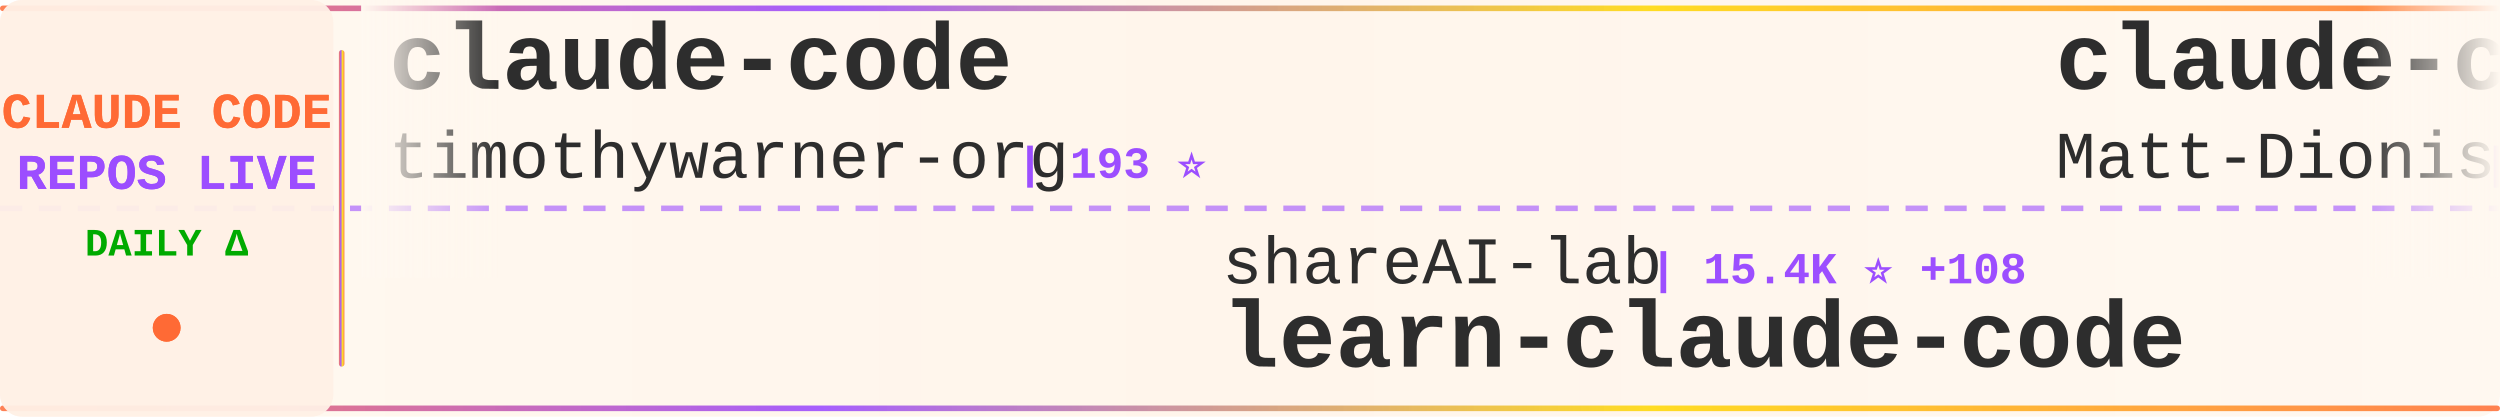
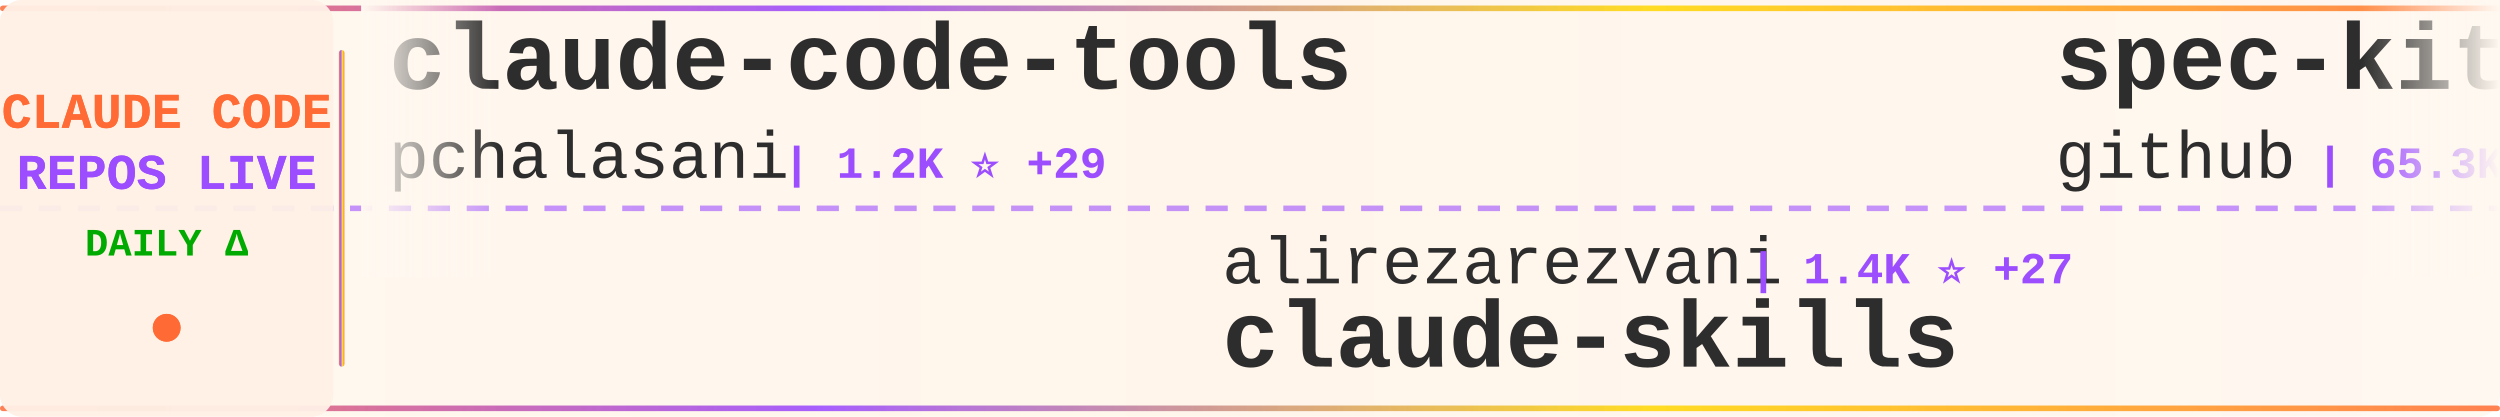
<svg xmlns="http://www.w3.org/2000/svg" width="900" height="150">
  <defs>
    <linearGradient id="tickerBg" x1="0%" y1="0%" x2="100%" y2="0%">
      <stop offset="0%" style="stop-color:#fff8f0;stop-opacity:0.98" />
      <stop offset="50%" style="stop-color:#fff5eb;stop-opacity:1" />
      <stop offset="100%" style="stop-color:#fff8f0;stop-opacity:0.98" />
    </linearGradient>
    <linearGradient id="borderGrad" x1="0%" y1="0%" x2="100%" y2="0%">
      <stop offset="0%" style="stop-color:#FF6B35;stop-opacity:0.85">
        <animate attributeName="stop-opacity" values="0.85;1;0.85" dur="2s" repeatCount="indefinite" />
      </stop>
      <stop offset="33%" style="stop-color:#9C4EFF;stop-opacity:0.9">
        <animate attributeName="stop-opacity" values="0.9;1;0.9" dur="2.2s" repeatCount="indefinite" />
      </stop>
      <stop offset="66%" style="stop-color:#FFD700;stop-opacity:0.85">
        <animate attributeName="stop-opacity" values="0.85;1;0.85" dur="1.8s" repeatCount="indefinite" />
      </stop>
      <stop offset="100%" style="stop-color:#FF6B35;stop-opacity:0.85">
        <animate attributeName="stop-opacity" values="0.85;1;0.85" dur="2s" repeatCount="indefinite" />
      </stop>
    </linearGradient>
    <filter id="textGlow">
      <feGaussianBlur stdDeviation="0.15" result="coloredBlur" />
      <feMerge>
        <feMergeNode in="coloredBlur" />
        <feMergeNode in="SourceGraphic" />
      </feMerge>
    </filter>
    <filter id="metricGlow">
      <feGaussianBlur stdDeviation="0.2" result="coloredBlur" />
      <feMerge>
        <feMergeNode in="coloredBlur" />
        <feMergeNode in="SourceGraphic" />
      </feMerge>
    </filter>
    <linearGradient id="leftFade" x1="0%" y1="0%" x2="100%" y2="0%">
      <stop offset="0%" style="stop-color:#fff8f0;stop-opacity:1" />
      <stop offset="100%" style="stop-color:#fff8f0;stop-opacity:0" />
    </linearGradient>
    <linearGradient id="rightFade" x1="0%" y1="0%" x2="100%" y2="0%">
      <stop offset="0%" style="stop-color:#fff8f0;stop-opacity:0" />
      <stop offset="100%" style="stop-color:#fff8f0;stop-opacity:1" />
    </linearGradient>
  </defs>
  <rect width="900" height="150" fill="url(#tickerBg)" rx="8" />
  <rect x="0" y="2" width="900" height="2" fill="url(#borderGrad)" rx="1" />
  <rect x="0" y="146" width="900" height="2" fill="url(#borderGrad)" rx="1" />
  <line x1="0" y1="75" x2="900" y2="75" stroke="#9C4EFF" stroke-width="2" stroke-dasharray="8 6" opacity="0.6" />
  <rect x="0" y="0" width="120" height="150" fill="#fff0e6" opacity="0.95" rx="8" />
  <text x="60" y="46" font-family="'Courier New', monospace" font-size="18" font-weight="bold" fill="#FF6B35" text-anchor="middle" filter="url(#textGlow)">
    CLAUDE CODE
  </text>
  <text x="60" y="68" font-family="'Courier New', monospace" font-size="18" font-weight="bold" fill="#9C4EFF" text-anchor="middle" filter="url(#textGlow)">
    REPOS LIVE
  </text>
  <text x="60" y="92" font-family="'Courier New', monospace" font-size="14" font-weight="bold" fill="#00aa00" text-anchor="middle">
    DAILY Δ
  </text>
  <circle cx="60" cy="118" r="5" fill="#FF6B35" filter="url(#metricGlow)">
    <animate attributeName="r" values="4;6;4" dur="1.5s" repeatCount="indefinite" />
    <animate attributeName="opacity" values="0.6;1;0.6" dur="1.5s" repeatCount="indefinite" />
  </circle>
  <rect x="122" y="18" width="2" height="114" fill="url(#borderGrad)" rx="1" />
  <clipPath id="tickerClip">
    <rect x="130" y="0" width="770" height="150" />
  </clipPath>
  <g clip-path="url(#tickerClip)">
    <g id="tickerItems">
      <animateTransform attributeName="transform" attributeType="XML" type="translate" from="0 0" to="-3000 0" dur="54s" repeatCount="indefinite" />
      <g transform="translate(0, 0)">
-         <text x="140" y="32" font-family="'Courier New', monospace" font-size="34" font-weight="bold" fill="#2d2d2d">claude-code</text>
-         <text x="140" y="64" font-family="'Courier New', monospace" font-size="24" font-weight="normal" fill="#2d2d2d" opacity="1.0">timothywarner-org</text>
-         <text x="366" y="64" font-family="'Courier New', monospace" font-size="16" font-weight="bold" fill="#9C4EFF"> | 193 ⭐</text>
+         <text x="140" y="32" font-family="'Courier New', monospace" font-size="34" font-weight="bold" fill="#2d2d2d">claude-code-tools</text>
+         <text x="140" y="64" font-family="'Courier New', monospace" font-size="24" font-weight="normal" fill="#2d2d2d" opacity="1.0">pchalasani</text>
+         <text x="282" y="64" font-family="'Courier New', monospace" font-size="16" font-weight="bold" fill="#9C4EFF"> | 1.2K ⭐ +29</text>
      </g>
      <g transform="translate(300, 0)">
-         <text x="140" y="102" font-family="'Courier New', monospace" font-size="24" font-weight="normal" fill="#2d2d2d" opacity="1.0">shareAI-lab</text>
-         <text x="294" y="102" font-family="'Courier New', monospace" font-size="16" font-weight="bold" fill="#9C4EFF"> | 15.4K ⭐ +108</text>
-         <text x="140" y="132" font-family="'Courier New', monospace" font-size="34" font-weight="bold" fill="#2d2d2d">learn-claude-code</text>
+         <text x="140" y="102" font-family="'Courier New', monospace" font-size="24" font-weight="normal" fill="#2d2d2d" opacity="1.0">alirezarezvani</text>
+         <text x="330" y="102" font-family="'Courier New', monospace" font-size="16" font-weight="bold" fill="#9C4EFF"> | 1.4K ⭐ +27</text>
+         <text x="140" y="132" font-family="'Courier New', monospace" font-size="34" font-weight="bold" fill="#2d2d2d">claude-skills</text>
      </g>
      <g transform="translate(600, 0)">
-         <text x="140" y="32" font-family="'Courier New', monospace" font-size="34" font-weight="bold" fill="#2d2d2d">claude-code-configs</text>
-         <text x="140" y="64" font-family="'Courier New', monospace" font-size="24" font-weight="normal" fill="#2d2d2d" opacity="1.0">Matt-Dionis</text>
-         <text x="294" y="64" font-family="'Courier New', monospace" font-size="16" font-weight="bold" fill="#9C4EFF"> | 610 ⭐ +3</text>
+         <text x="140" y="32" font-family="'Courier New', monospace" font-size="34" font-weight="bold" fill="#2d2d2d">spec-kit</text>
+         <text x="140" y="64" font-family="'Courier New', monospace" font-size="24" font-weight="normal" fill="#2d2d2d" opacity="1.0">github</text>
+         <text x="234" y="64" font-family="'Courier New', monospace" font-size="16" font-weight="bold" fill="#9C4EFF"> | 65.3K ⭐ +306</text>
      </g>
      <g transform="translate(900, 0)">
-         <text x="140" y="102" font-family="'Courier New', monospace" font-size="24" font-weight="normal" fill="#2d2d2d" opacity="1.0">fuergaosi233</text>
-         <text x="306" y="102" font-family="'Courier New', monospace" font-size="16" font-weight="bold" fill="#9C4EFF"> | 1.9K ⭐ +3</text>
-         <text x="140" y="132" font-family="'Courier New', monospace" font-size="34" font-weight="bold" fill="#2d2d2d">claude-code-proxy</text>
+         <text x="140" y="102" font-family="'Courier New', monospace" font-size="24" font-weight="normal" fill="#2d2d2d" opacity="1.0">nishimoto265</text>
+         <text x="306" y="102" font-family="'Courier New', monospace" font-size="16" font-weight="bold" fill="#9C4EFF"> | 480 ⭐ +2</text>
+         <text x="140" y="132" font-family="'Courier New', monospace" font-size="34" font-weight="bold" fill="#2d2d2d">Claude-Code-Communicatio...</text>
      </g>
      <g transform="translate(1200, 0)">
-         <text x="140" y="32" font-family="'Courier New', monospace" font-size="34" font-weight="bold" fill="#2d2d2d">browser-use</text>
-         <text x="140" y="64" font-family="'Courier New', monospace" font-size="24" font-weight="normal" fill="#2d2d2d" opacity="1.0">browser-use</text>
-         <text x="294" y="64" font-family="'Courier New', monospace" font-size="16" font-weight="bold" fill="#9C4EFF"> | 77.1K ⭐ +131</text>
+         <text x="140" y="32" font-family="'Courier New', monospace" font-size="34" font-weight="bold" fill="#2d2d2d">claude-code-hooks-master...</text>
+         <text x="140" y="64" font-family="'Courier New', monospace" font-size="24" font-weight="normal" fill="#2d2d2d" opacity="1.0">disler</text>
+         <text x="234" y="64" font-family="'Courier New', monospace" font-size="16" font-weight="bold" fill="#9C4EFF"> | 2.1K ⭐ +5</text>
      </g>
      <g transform="translate(1500, 0)">
-         <text x="140" y="102" font-family="'Courier New', monospace" font-size="24" font-weight="normal" fill="#2d2d2d" opacity="1.0">github</text>
-         <text x="234" y="102" font-family="'Courier New', monospace" font-size="16" font-weight="bold" fill="#9C4EFF"> | 65.3K ⭐ +285</text>
-         <text x="140" y="132" font-family="'Courier New', monospace" font-size="34" font-weight="bold" fill="#2d2d2d">spec-kit</text>
+         <text x="140" y="102" font-family="'Courier New', monospace" font-size="24" font-weight="normal" fill="#2d2d2d" opacity="1.0">anthropics</text>
+         <text x="282" y="102" font-family="'Courier New', monospace" font-size="16" font-weight="bold" fill="#9C4EFF"> | 61.0K ⭐ +407</text>
+         <text x="140" y="132" font-family="'Courier New', monospace" font-size="34" font-weight="bold" fill="#2d2d2d">claude-code</text>
      </g>
      <g transform="translate(1800, 0)">
-         <text x="140" y="32" font-family="'Courier New', monospace" font-size="34" font-weight="bold" fill="#2d2d2d">claudecodeui</text>
-         <text x="140" y="64" font-family="'Courier New', monospace" font-size="24" font-weight="normal" fill="#2d2d2d" opacity="1.0">siteboon</text>
-         <text x="258" y="64" font-family="'Courier New', monospace" font-size="16" font-weight="bold" fill="#9C4EFF"> | 5.7K ⭐ +24</text>
+         <text x="140" y="32" font-family="'Courier New', monospace" font-size="34" font-weight="bold" fill="#2d2d2d">claude-code-mcp</text>
+         <text x="140" y="64" font-family="'Courier New', monospace" font-size="24" font-weight="normal" fill="#2d2d2d" opacity="1.0">steipete</text>
+         <text x="258" y="64" font-family="'Courier New', monospace" font-size="16" font-weight="bold" fill="#9C4EFF"> | 1.0K ⭐ +3</text>
      </g>
      <g transform="translate(2100, 0)">
-         <text x="140" y="102" font-family="'Courier New', monospace" font-size="24" font-weight="normal" fill="#2d2d2d" opacity="1.0">kn1026</text>
-         <text x="234" y="102" font-family="'Courier New', monospace" font-size="16" font-weight="bold" fill="#9C4EFF"> | 703 ⭐</text>
-         <text x="140" y="132" font-family="'Courier New', monospace" font-size="34" font-weight="bold" fill="#2d2d2d">cc</text>
+         <text x="140" y="102" font-family="'Courier New', monospace" font-size="24" font-weight="normal" fill="#2d2d2d" opacity="1.0">zed-industries</text>
+         <text x="330" y="102" font-family="'Courier New', monospace" font-size="16" font-weight="bold" fill="#9C4EFF"> | 803 ⭐ +7</text>
+         <text x="140" y="132" font-family="'Courier New', monospace" font-size="34" font-weight="bold" fill="#2d2d2d">claude-code-acp</text>
      </g>
      <g transform="translate(2400, 0)">
-         <text x="140" y="32" font-family="'Courier New', monospace" font-size="34" font-weight="bold" fill="#2d2d2d">claude-code-config</text>
-         <text x="140" y="64" font-family="'Courier New', monospace" font-size="24" font-weight="normal" fill="#2d2d2d" opacity="1.0">jarrodwatts</text>
-         <text x="294" y="64" font-family="'Courier New', monospace" font-size="16" font-weight="bold" fill="#9C4EFF"> | 883 ⭐ +5</text>
+         <text x="140" y="32" font-family="'Courier New', monospace" font-size="34" font-weight="bold" fill="#2d2d2d">claude-coder</text>
+         <text x="140" y="64" font-family="'Courier New', monospace" font-size="24" font-weight="normal" fill="#2d2d2d" opacity="1.0">kodu-ai</text>
+         <text x="246" y="64" font-family="'Courier New', monospace" font-size="16" font-weight="bold" fill="#9C4EFF"> | 5.3K ⭐</text>
      </g>
      <g transform="translate(2700, 0)">
-         <text x="140" y="102" font-family="'Courier New', monospace" font-size="24" font-weight="normal" fill="#2d2d2d" opacity="1.0">https-deeplearning-ai</text>
-         <text x="414" y="102" font-family="'Courier New', monospace" font-size="16" font-weight="bold" fill="#9C4EFF"> | 377 ⭐ +1</text>
-         <text x="140" y="132" font-family="'Courier New', monospace" font-size="34" font-weight="bold" fill="#2d2d2d">sc-claude-code-files</text>
+         <text x="140" y="102" font-family="'Courier New', monospace" font-size="24" font-weight="normal" fill="#2d2d2d" opacity="1.0">slopus</text>
+         <text x="234" y="102" font-family="'Courier New', monospace" font-size="16" font-weight="bold" fill="#9C4EFF"> | 9.3K ⭐ +220</text>
+         <text x="140" y="132" font-family="'Courier New', monospace" font-size="34" font-weight="bold" fill="#2d2d2d">happy</text>
      </g>
      <g transform="translate(3000, 0)">
-         <text x="140" y="32" font-family="'Courier New', monospace" font-size="34" font-weight="bold" fill="#2d2d2d">claude-code</text>
-         <text x="140" y="64" font-family="'Courier New', monospace" font-size="24" font-weight="normal" fill="#2d2d2d" opacity="1.0">timothywarner-org</text>
-         <text x="366" y="64" font-family="'Courier New', monospace" font-size="16" font-weight="bold" fill="#9C4EFF"> | 193 ⭐</text>
+         <text x="140" y="32" font-family="'Courier New', monospace" font-size="34" font-weight="bold" fill="#2d2d2d">claude-code-tools</text>
+         <text x="140" y="64" font-family="'Courier New', monospace" font-size="24" font-weight="normal" fill="#2d2d2d" opacity="1.0">pchalasani</text>
+         <text x="282" y="64" font-family="'Courier New', monospace" font-size="16" font-weight="bold" fill="#9C4EFF"> | 1.2K ⭐ +29</text>
      </g>
      <g transform="translate(3300, 0)">
-         <text x="140" y="102" font-family="'Courier New', monospace" font-size="24" font-weight="normal" fill="#2d2d2d" opacity="1.0">shareAI-lab</text>
-         <text x="294" y="102" font-family="'Courier New', monospace" font-size="16" font-weight="bold" fill="#9C4EFF"> | 15.4K ⭐ +108</text>
-         <text x="140" y="132" font-family="'Courier New', monospace" font-size="34" font-weight="bold" fill="#2d2d2d">learn-claude-code</text>
+         <text x="140" y="102" font-family="'Courier New', monospace" font-size="24" font-weight="normal" fill="#2d2d2d" opacity="1.0">alirezarezvani</text>
+         <text x="330" y="102" font-family="'Courier New', monospace" font-size="16" font-weight="bold" fill="#9C4EFF"> | 1.4K ⭐ +27</text>
+         <text x="140" y="132" font-family="'Courier New', monospace" font-size="34" font-weight="bold" fill="#2d2d2d">claude-skills</text>
      </g>
      <g transform="translate(3600, 0)">
-         <text x="140" y="32" font-family="'Courier New', monospace" font-size="34" font-weight="bold" fill="#2d2d2d">claude-code-configs</text>
-         <text x="140" y="64" font-family="'Courier New', monospace" font-size="24" font-weight="normal" fill="#2d2d2d" opacity="1.0">Matt-Dionis</text>
-         <text x="294" y="64" font-family="'Courier New', monospace" font-size="16" font-weight="bold" fill="#9C4EFF"> | 610 ⭐ +3</text>
+         <text x="140" y="32" font-family="'Courier New', monospace" font-size="34" font-weight="bold" fill="#2d2d2d">spec-kit</text>
+         <text x="140" y="64" font-family="'Courier New', monospace" font-size="24" font-weight="normal" fill="#2d2d2d" opacity="1.0">github</text>
+         <text x="234" y="64" font-family="'Courier New', monospace" font-size="16" font-weight="bold" fill="#9C4EFF"> | 65.3K ⭐ +306</text>
      </g>
      <g transform="translate(3900, 0)">
-         <text x="140" y="102" font-family="'Courier New', monospace" font-size="24" font-weight="normal" fill="#2d2d2d" opacity="1.0">fuergaosi233</text>
-         <text x="306" y="102" font-family="'Courier New', monospace" font-size="16" font-weight="bold" fill="#9C4EFF"> | 1.9K ⭐ +3</text>
-         <text x="140" y="132" font-family="'Courier New', monospace" font-size="34" font-weight="bold" fill="#2d2d2d">claude-code-proxy</text>
+         <text x="140" y="102" font-family="'Courier New', monospace" font-size="24" font-weight="normal" fill="#2d2d2d" opacity="1.0">nishimoto265</text>
+         <text x="306" y="102" font-family="'Courier New', monospace" font-size="16" font-weight="bold" fill="#9C4EFF"> | 480 ⭐ +2</text>
+         <text x="140" y="132" font-family="'Courier New', monospace" font-size="34" font-weight="bold" fill="#2d2d2d">Claude-Code-Communicatio...</text>
      </g>
    </g>
  </g>
  <rect x="130" y="0" width="50" height="100" fill="url(#leftFade)" />
  <rect x="850" y="0" width="50" height="100" fill="url(#rightFade)" />
</svg>
